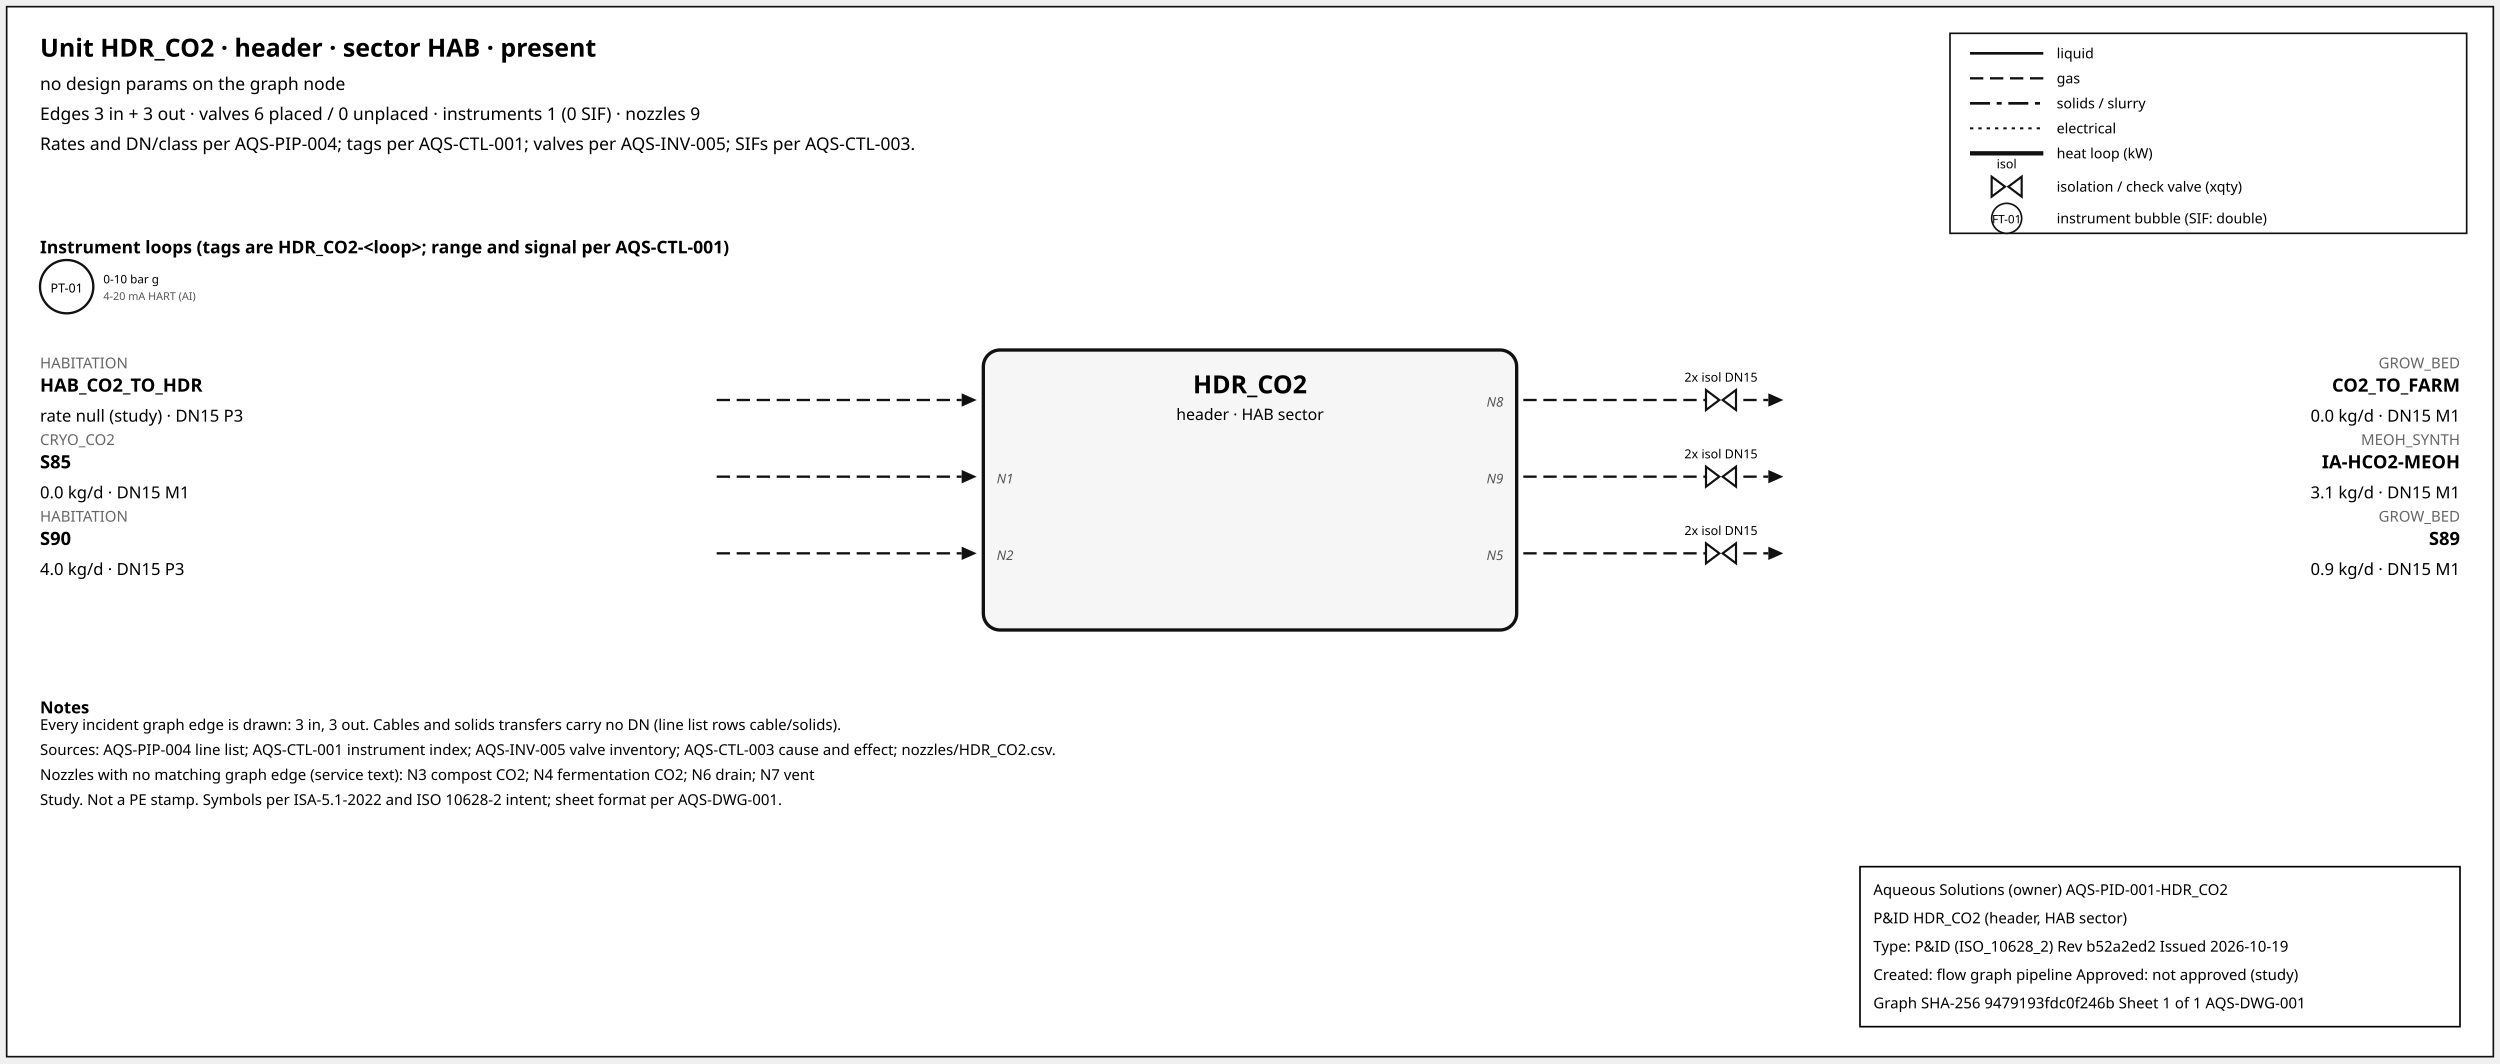
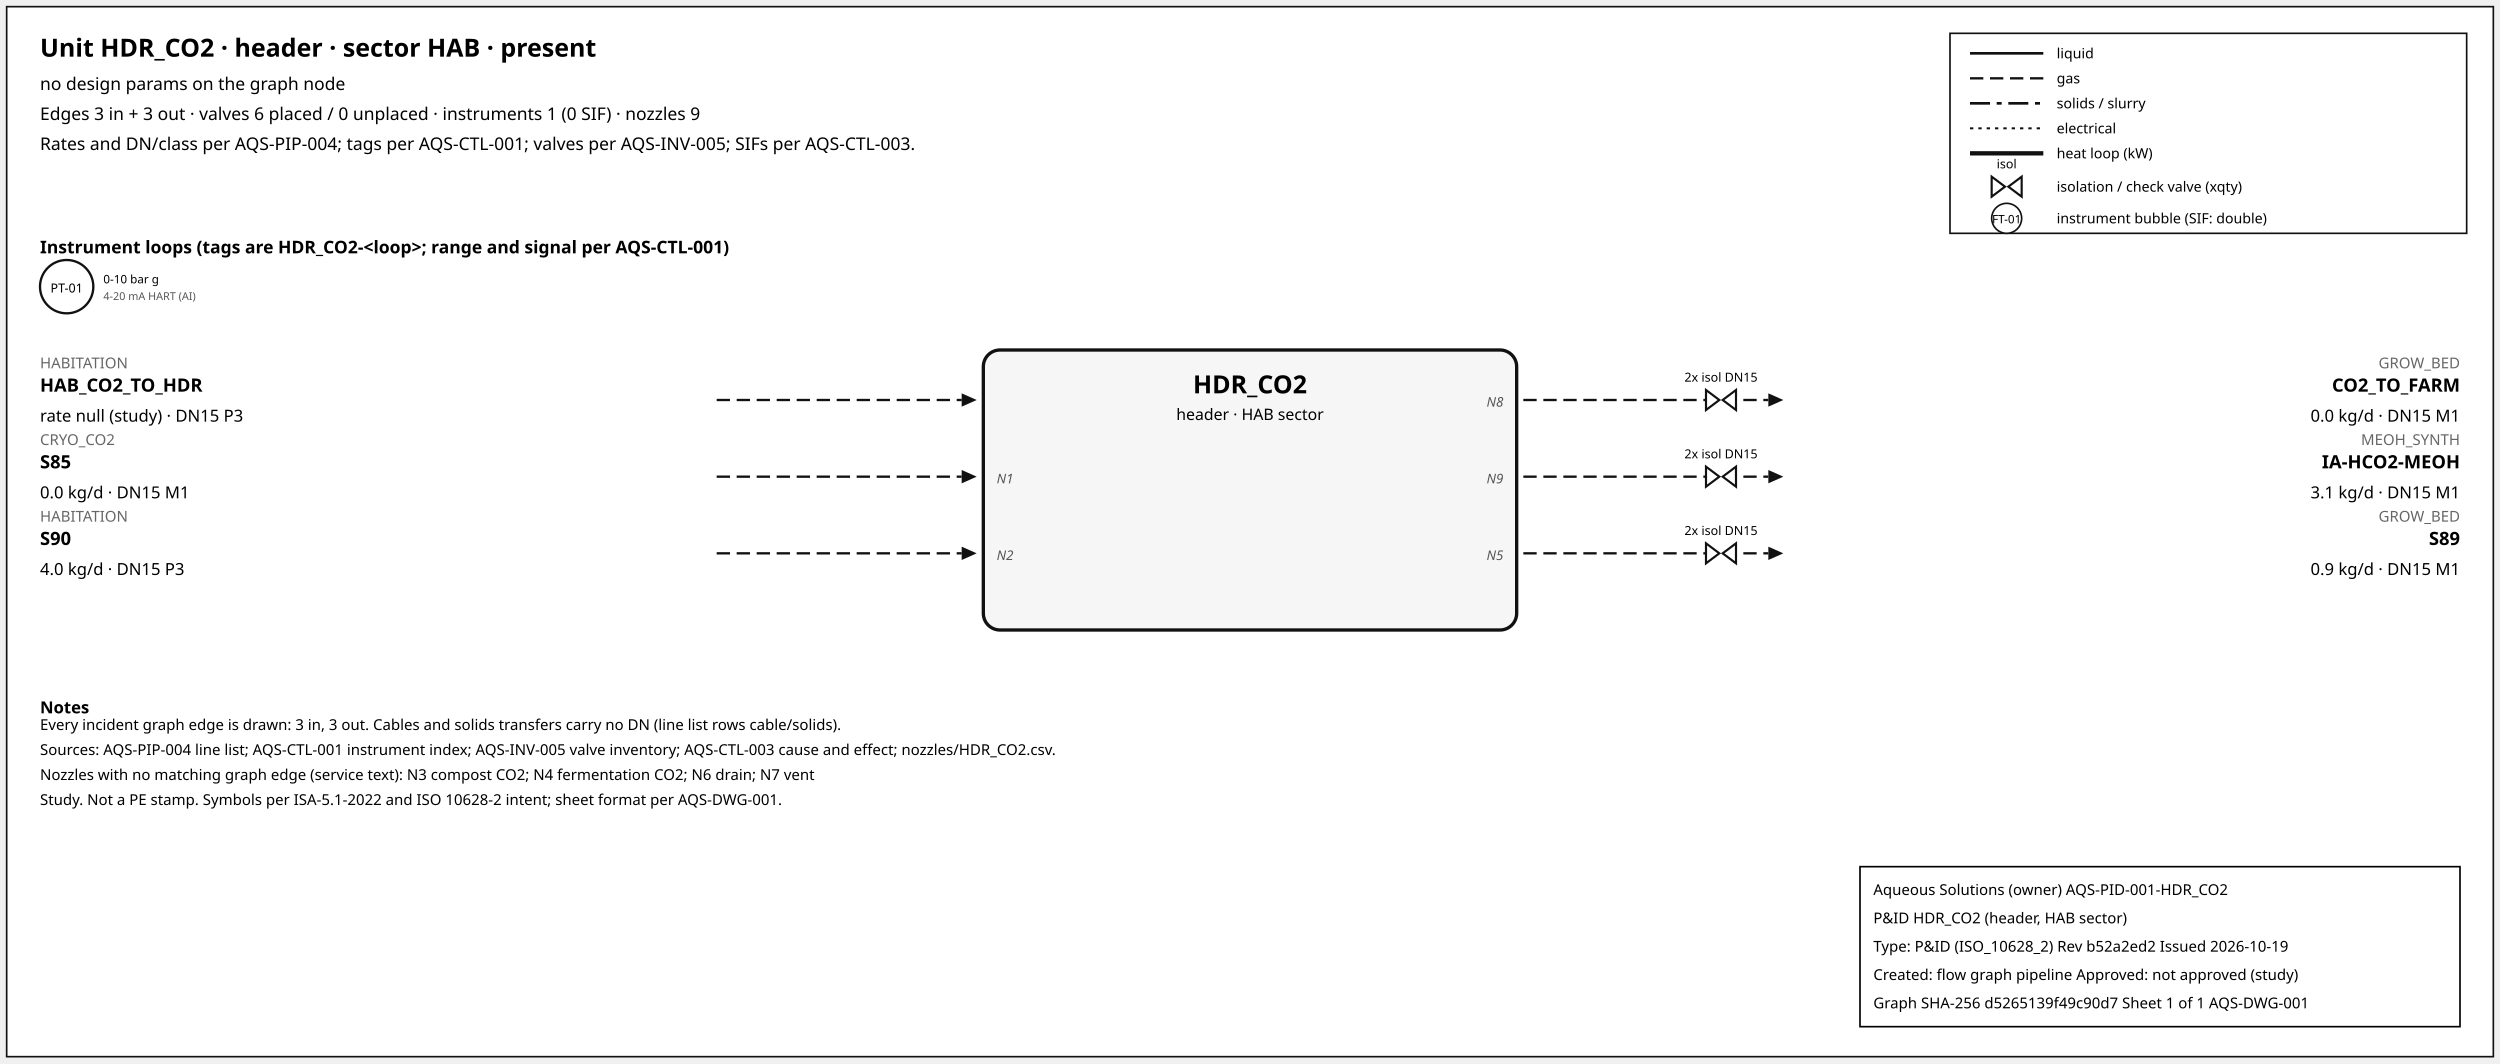
<svg xmlns="http://www.w3.org/2000/svg" width="1500" height="638" font-family="sans-serif">
  <rect x="4" y="4" width="1492" height="630" fill="white" stroke="#111" />
  <text x="24" y="34" font-size="15" font-weight="600">Unit HDR_CO2 · header · sector HAB · present</text>
  <text x="24" y="54" font-size="10.5">no design params on the graph node</text>
  <text x="24" y="72" font-size="10.5">Edges 3 in + 3 out · valves 6 placed / 0 unplaced · instruments 1 (0 SIF) · nozzles 9</text>
  <text x="24" y="90" font-size="10.5">Rates and DN/class per AQS-PIP-004; tags per AQS-CTL-001; valves per AQS-INV-005; SIFs per AQS-CTL-003.</text>
  <rect x="1170" y="20" width="310" height="120" fill="white" stroke="#111" />
  <line x1="1182" y1="32" x2="1226" y2="32" stroke="#111" stroke-width="1.6" />
  <text x="1234" y="35" font-size="8.5">liquid</text>
  <line x1="1182" y1="47" x2="1226" y2="47" stroke="#111" stroke-width="1.4" stroke-dasharray="8,4" />
  <text x="1234" y="50" font-size="8.5">gas</text>
  <line x1="1182" y1="62" x2="1226" y2="62" stroke="#111" stroke-width="1.6" stroke-dasharray="12,4,3,4" />
  <text x="1234" y="65" font-size="8.5">solids / slurry</text>
  <line x1="1182" y1="77" x2="1226" y2="77" stroke="#111" stroke-width="1.2" stroke-dasharray="2,3" />
  <text x="1234" y="80" font-size="8.5">electrical</text>
  <line x1="1182" y1="92" x2="1226" y2="92" stroke="#111" stroke-width="2.6" />
  <text x="1234" y="95" font-size="8.5">heat loop (kW)</text>
  <path d="M 1195.0,106 L 1203.0,112 L 1195.0,118 Z M 1213.0,106 L 1205.0,112 L 1213.0,118 Z" fill="white" stroke="#111" stroke-width="1.3" />
  <text x="1204.0" y="101.0" font-size="7.5" text-anchor="middle">isol</text>
  <text x="1234" y="115" font-size="8.5">isolation / check valve (xqty)</text>
  <circle cx="1204" cy="131" r="9" fill="white" stroke="#111" />
  <text x="1204" y="134" font-size="7" text-anchor="middle">FT-01</text>
  <text x="1234" y="134" font-size="8.5">instrument bubble (SIF: double)</text>
  <text x="24" y="152" font-size="10.5" font-weight="600">Instrument loops (tags are HDR_CO2-&lt;loop&gt;; range and signal per AQS-CTL-001)</text>
  <circle cx="40" cy="172" r="16" fill="white" stroke="#111" stroke-width="1.4" />
  <text x="40" y="175.5" font-size="7.5" text-anchor="middle">PT-01</text>
  <text x="62" y="170" font-size="7">0-10 bar g</text>
  <text x="62" y="180" font-size="6.5" fill="#555">4-20 mA HART (AI)</text>
  <rect x="590" y="210" width="320" height="168" rx="10" fill="#f6f6f6" stroke="#111" stroke-width="2" />
  <text x="750.0" y="236" font-size="15" font-weight="700" text-anchor="middle">HDR_CO2</text>
  <text x="750.0" y="252" font-size="9.5" text-anchor="middle">header · HAB sector</text>
  <line x1="430" y1="240" x2="577" y2="240" stroke="#111" stroke-width="1.4" stroke-dasharray="8,4" class="edge-in" />
  <polygon points="586,240 577,236 577,244" fill="#111" />
  <text x="24" y="221" font-size="9" fill="#666" text-anchor="start">HABITATION</text>
  <text x="24" y="235" font-size="11" font-weight="600" text-anchor="start">HAB_CO2_TO_HDR</text>
  <text x="24" y="253" font-size="10" text-anchor="start">rate null (study) · DN15 P3</text>
  <line x1="430" y1="286" x2="577" y2="286" stroke="#111" stroke-width="1.4" stroke-dasharray="8,4" class="edge-in" />
  <polygon points="586,286 577,282 577,290" fill="#111" />
  <text x="24" y="267" font-size="9" fill="#666" text-anchor="start">CRYO_CO2</text>
  <text x="24" y="281" font-size="11" font-weight="600" text-anchor="start">S85</text>
  <text x="24" y="299" font-size="10" text-anchor="start">0.0 kg/d · DN15 M1</text>
  <text x="598" y="290" font-size="8" font-style="italic" fill="#555" text-anchor="start">N1</text>
  <line x1="430" y1="332" x2="577" y2="332" stroke="#111" stroke-width="1.4" stroke-dasharray="8,4" class="edge-in" />
  <polygon points="586,332 577,328 577,336" fill="#111" />
  <text x="24" y="313" font-size="9" fill="#666" text-anchor="start">HABITATION</text>
  <text x="24" y="327" font-size="11" font-weight="600" text-anchor="start">S90</text>
  <text x="24" y="345" font-size="10" text-anchor="start">4.0 kg/d · DN15 P3</text>
  <text x="598" y="336" font-size="8" font-style="italic" fill="#555" text-anchor="start">N2</text>
  <line x1="914" y1="240" x2="1061" y2="240" stroke="#111" stroke-width="1.4" stroke-dasharray="8,4" class="edge-out" />
  <polygon points="1070,240 1061,236 1061,244" fill="#111" />
  <text x="1476" y="221" font-size="9" fill="#666" text-anchor="end">GROW_BED</text>
  <text x="1476" y="235" font-size="11" font-weight="600" text-anchor="end">CO2_TO_FARM</text>
  <text x="1476" y="253" font-size="10" text-anchor="end">0.0 kg/d · DN15 M1</text>
  <text x="902" y="244" font-size="8" font-style="italic" fill="#555" text-anchor="end">N8</text>
  <path d="M 1023.6,234 L 1031.6,240 L 1023.6,246 Z M 1041.6,234 L 1033.6,240 L 1041.6,246 Z" fill="white" stroke="#111" stroke-width="1.3" />
  <text x="1032.6" y="229.0" font-size="7.5" text-anchor="middle">2x isol DN15</text>
  <line x1="914" y1="286" x2="1061" y2="286" stroke="#111" stroke-width="1.4" stroke-dasharray="8,4" class="edge-out" />
  <polygon points="1070,286 1061,282 1061,290" fill="#111" />
  <text x="1476" y="267" font-size="9" fill="#666" text-anchor="end">MEOH_SYNTH</text>
  <text x="1476" y="281" font-size="11" font-weight="600" text-anchor="end">IA-HCO2-MEOH</text>
  <text x="1476" y="299" font-size="10" text-anchor="end">3.1 kg/d · DN15 M1</text>
  <text x="902" y="290" font-size="8" font-style="italic" fill="#555" text-anchor="end">N9</text>
  <path d="M 1023.6,280 L 1031.6,286 L 1023.6,292 Z M 1041.6,280 L 1033.6,286 L 1041.6,292 Z" fill="white" stroke="#111" stroke-width="1.3" />
  <text x="1032.6" y="275.0" font-size="7.5" text-anchor="middle">2x isol DN15</text>
  <line x1="914" y1="332" x2="1061" y2="332" stroke="#111" stroke-width="1.4" stroke-dasharray="8,4" class="edge-out" />
  <polygon points="1070,332 1061,328 1061,336" fill="#111" />
  <text x="1476" y="313" font-size="9" fill="#666" text-anchor="end">GROW_BED</text>
  <text x="1476" y="327" font-size="11" font-weight="600" text-anchor="end">S89</text>
  <text x="1476" y="345" font-size="10" text-anchor="end">0.9 kg/d · DN15 M1</text>
  <text x="902" y="336" font-size="8" font-style="italic" fill="#555" text-anchor="end">N5</text>
  <path d="M 1023.6,326 L 1031.6,332 L 1023.6,338 Z M 1041.6,326 L 1033.6,332 L 1041.6,338 Z" fill="white" stroke="#111" stroke-width="1.3" />
  <text x="1032.6" y="321.0" font-size="7.5" text-anchor="middle">2x isol DN15</text>
  <text x="24" y="428" font-size="10" font-weight="600">Notes</text>
  <text x="24" y="438" font-size="9">Every incident graph edge is drawn: 3 in, 3 out. Cables and solids transfers carry no DN (line list rows cable/solids).</text>
  <text x="24" y="453" font-size="9">Sources: AQS-PIP-004 line list; AQS-CTL-001 instrument index; AQS-INV-005 valve inventory; AQS-CTL-003 cause and effect; nozzles/HDR_CO2.csv.</text>
  <text x="24" y="468" font-size="9">Nozzles with no matching graph edge (service text): N3 compost CO2; N4 fermentation CO2; N6 drain; N7 vent</text>
  <text x="24" y="483" font-size="9">Study. Not a PE stamp. Symbols per ISA-5.1-2022 and ISO 10628-2 intent; sheet format per AQS-DWG-001.</text>
  <g id="aqs-title-block">
    <rect x="1116" y="520" width="360" height="96" fill="white" stroke="black" stroke-width="1" />
    <text x="1124" y="537" font-size="9">Aqueous Solutions (owner)   AQS-PID-001-HDR_CO2</text>
    <text x="1124" y="554" font-size="9">P&amp;ID HDR_CO2 (header, HAB sector)</text>
    <text x="1124" y="571" font-size="9">Type: P&amp;ID (ISO_10628_2)   Rev b52a2ed2   Issued 2026-10-19</text>
    <text x="1124" y="588" font-size="9">Created: flow graph pipeline   Approved: not approved (study)</text>
-     <text x="1124" y="605" font-size="9">Graph SHA-256 9479193fdc0f246b   Sheet 1 of 1   AQS-DWG-001</text>
+     <text x="1124" y="605" font-size="9">Graph SHA-256 d5265139f49c90d7   Sheet 1 of 1   AQS-DWG-001</text>
  </g>
</svg>
